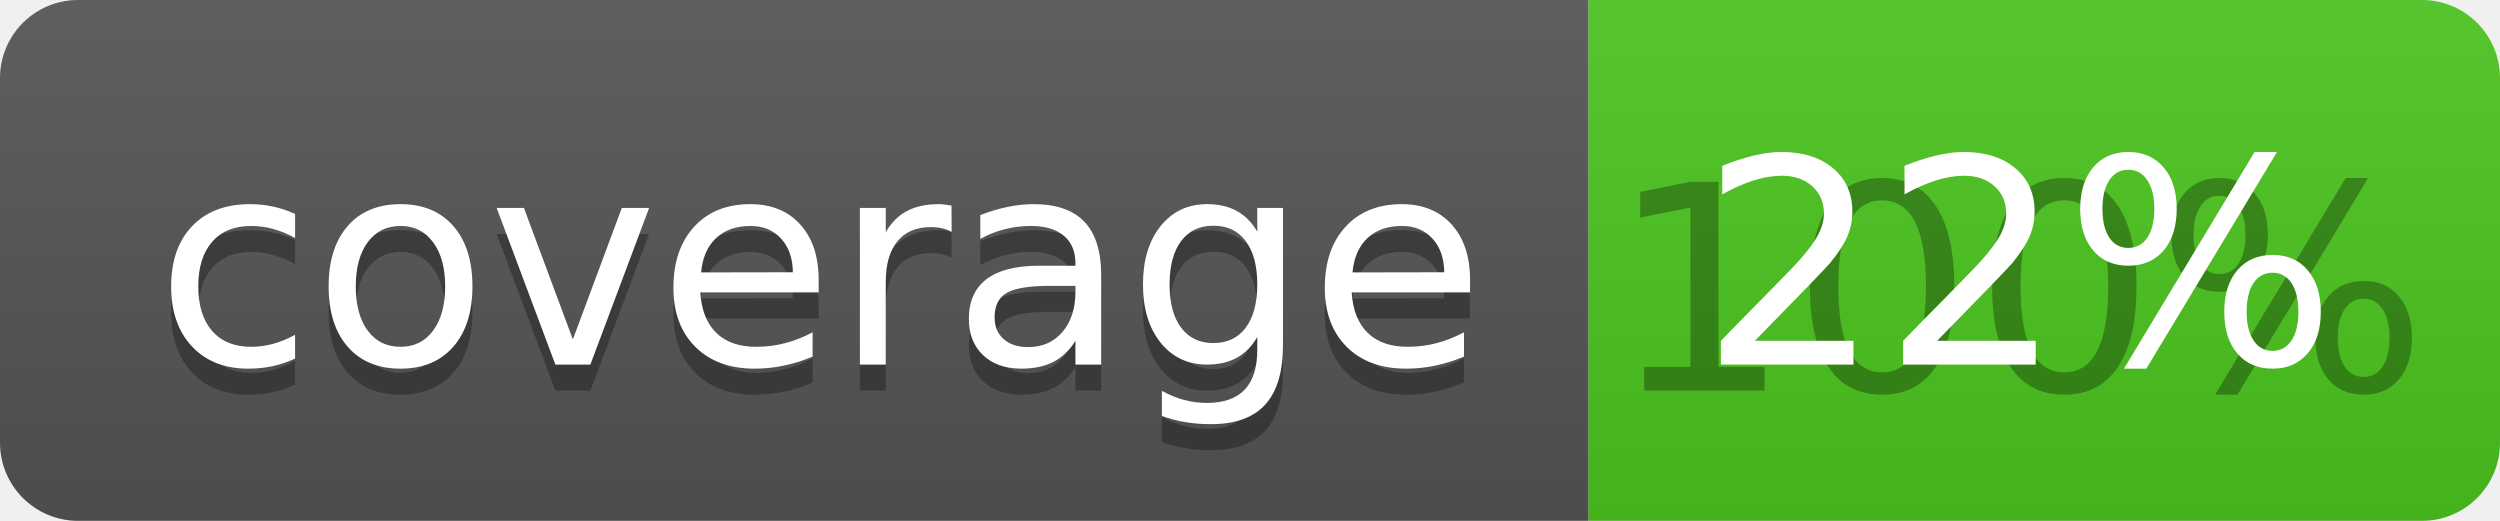
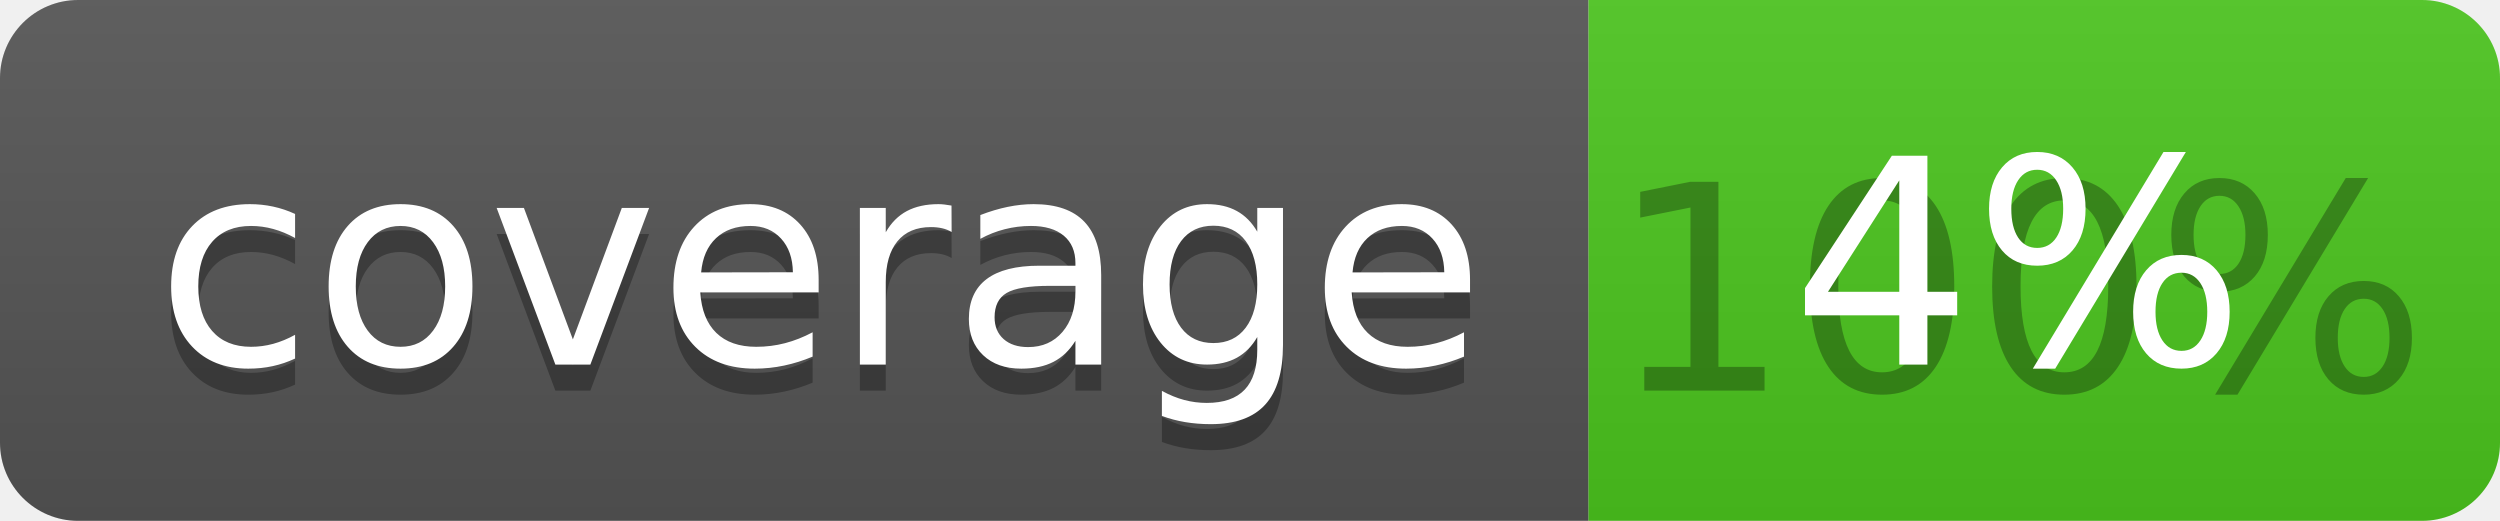
<svg xmlns="http://www.w3.org/2000/svg" width="96" height="20">
  <linearGradient id="b" x2="0" y2="100%">
    <stop offset="0" stop-color="#bbb" stop-opacity=".1" />
    <stop offset="1" stop-opacity=".1" />
  </linearGradient>
  <clipPath id="a">
    <rect width="96" height="20" rx="3" fill="#fff" />
  </clipPath>
  <g clip-path="url(#a)">
    <path fill="#555" d="M0 0h61v20H0z" />
    <path fill="#4CC61E" d="M61 0h35v20H61z" />
    <path fill="url(#b)" d="M0 0h96v20H0z" />
  </g>
  <g fill="#fff" text-anchor="middle" font-family="DejaVu Sans,Verdana,Geneva,sans-serif" font-size="110">
    <text x="315" y="150" fill="#010101" fill-opacity=".3" transform="scale(.1)" textLength="510">coverage</text>
    <text x="315" y="140" transform="scale(.1)" textLength="510">coverage</text>
    <text x="775" y="150" fill="#010101" fill-opacity=".3" transform="scale(.1)" textLength="250">100%</text>
-     <text x="775" y="140" transform="scale(.1)" textLength="250">22%</text>
+     <text x="775" y="140" transform="scale(.1)" textLength="250">4%</text>
  </g>
</svg>
